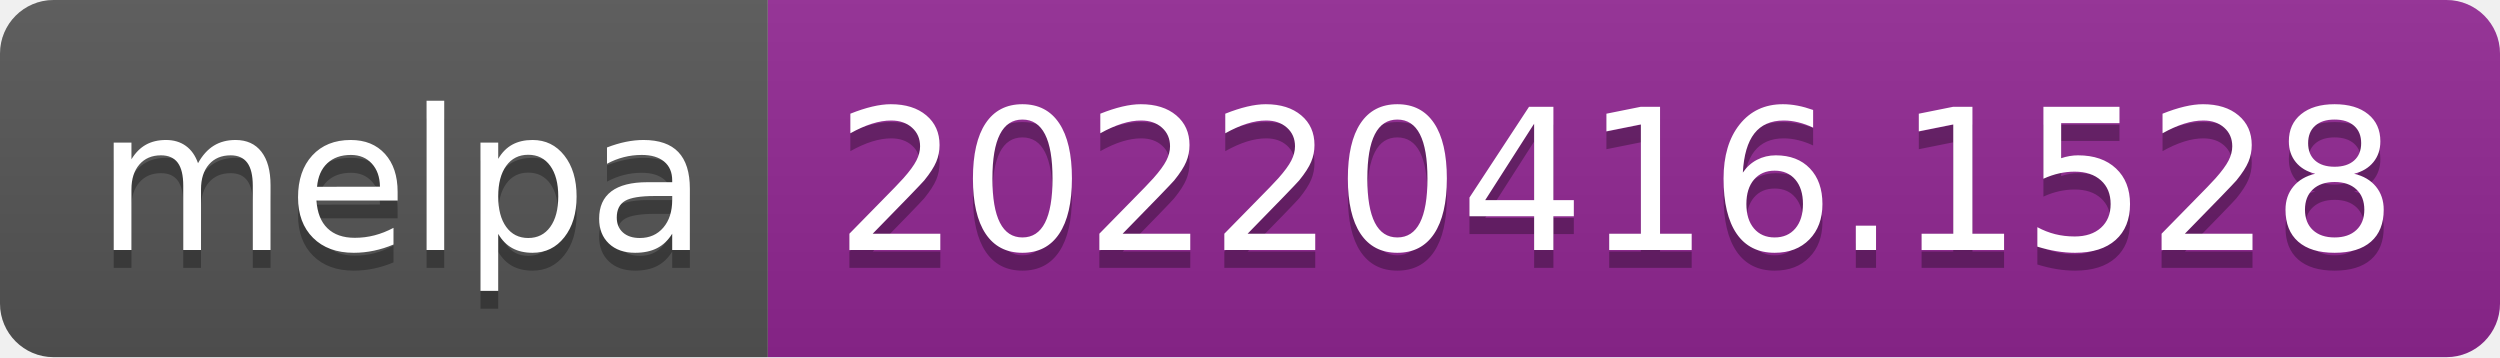
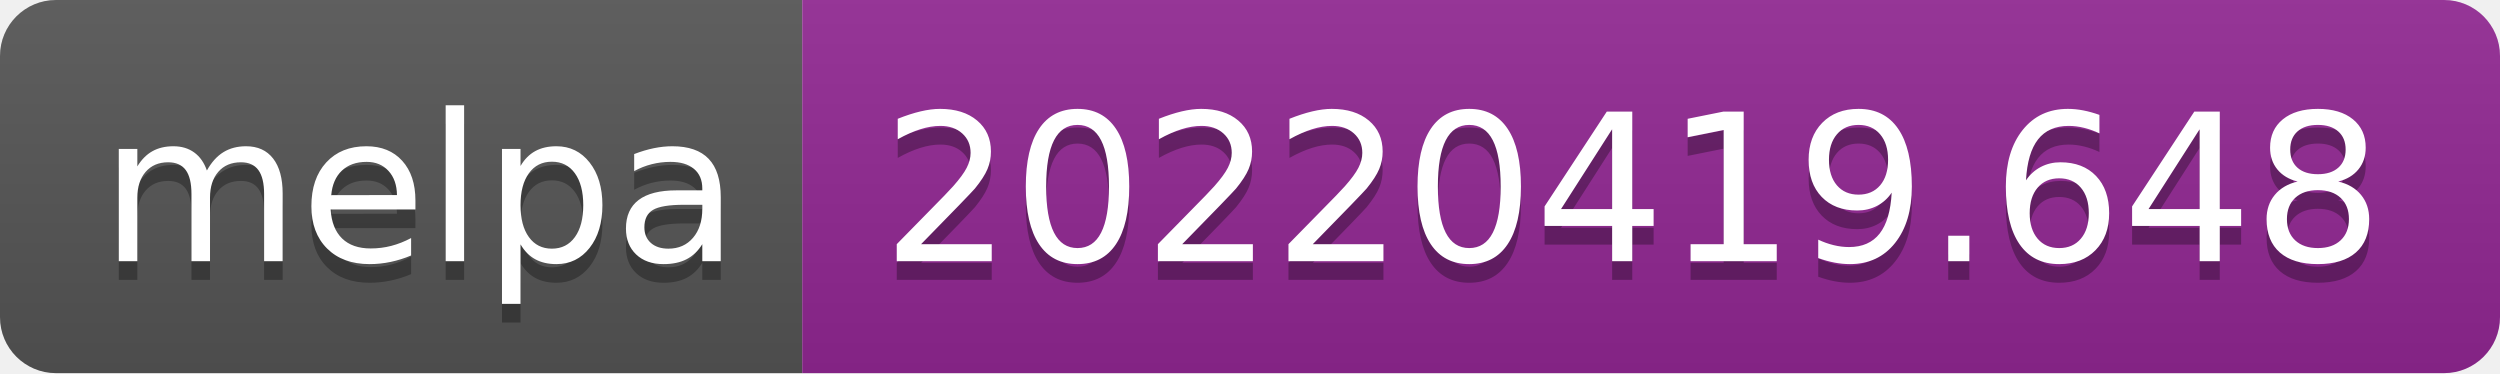
- <svg xmlns="http://www.w3.org/2000/svg" width="140" height="20" role="img" aria-label="melpa: 20220416.1528">
+ <svg xmlns="http://www.w3.org/2000/svg" width="134" height="20" role="img" aria-label="melpa: 20220419.648">
  <linearGradient id="s" x2="0" y2="100%">
    <stop offset="0" stop-color="#bbb" stop-opacity=".1" />
    <stop offset="1" stop-opacity=".1" />
  </linearGradient>
  <clipPath id="r">
-     <rect width="140" height="20" rx="3" fill="#fff" />
+     <rect width="134" height="20" rx="3" fill="#fff" />
  </clipPath>
  <g clip-path="url(#r)">
    <rect width="43" height="20" fill="#555" />
-     <rect x="43" width="97" height="20" fill="#922793" />
-     <rect width="140" height="20" fill="url(#s)" />
+     <rect x="43" width="91" height="20" fill="#922793" />
+     <rect width="134" height="20" fill="url(#s)" />
  </g>
  <g fill="#fff" text-anchor="middle" font-family="Verdana,Geneva,DejaVu Sans,sans-serif" text-rendering="geometricPrecision" font-size="110">
    <text aria-hidden="true" x="225" y="150" fill="#010101" fill-opacity=".3" transform="scale(.1)" textLength="330">melpa</text>
    <text x="225" y="140" transform="scale(.1)" fill="#fff" textLength="330">melpa</text>
-     <text aria-hidden="true" x="905" y="150" fill="#010101" fill-opacity=".3" transform="scale(.1)" textLength="870">20220416.1528</text>
-     <text x="905" y="140" transform="scale(.1)" fill="#fff" textLength="870">20220416.1528</text>
+     <text aria-hidden="true" x="875" y="150" fill="#010101" fill-opacity=".3" transform="scale(.1)" textLength="810">20220419.648</text>
+     <text x="875" y="140" transform="scale(.1)" fill="#fff" textLength="810">20220419.648</text>
  </g>
</svg>
